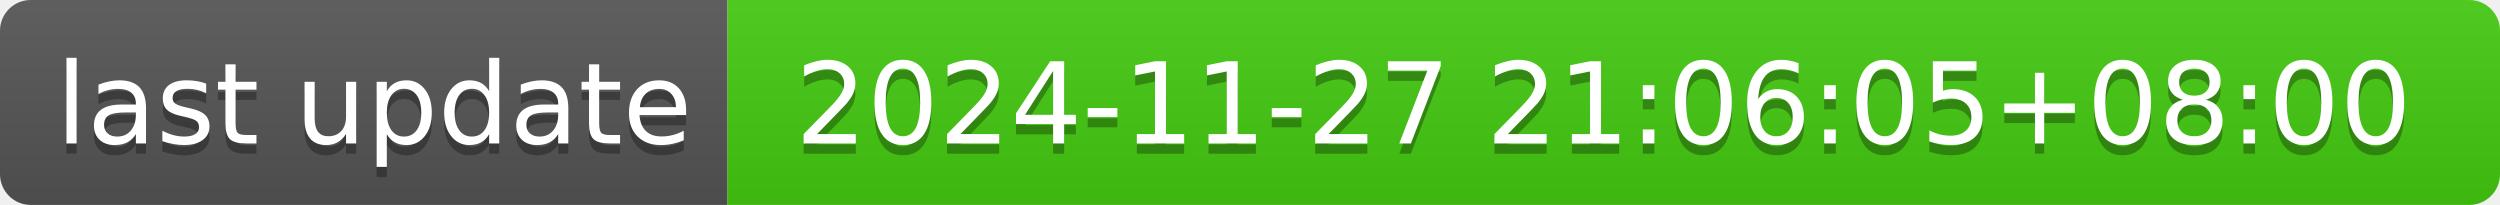
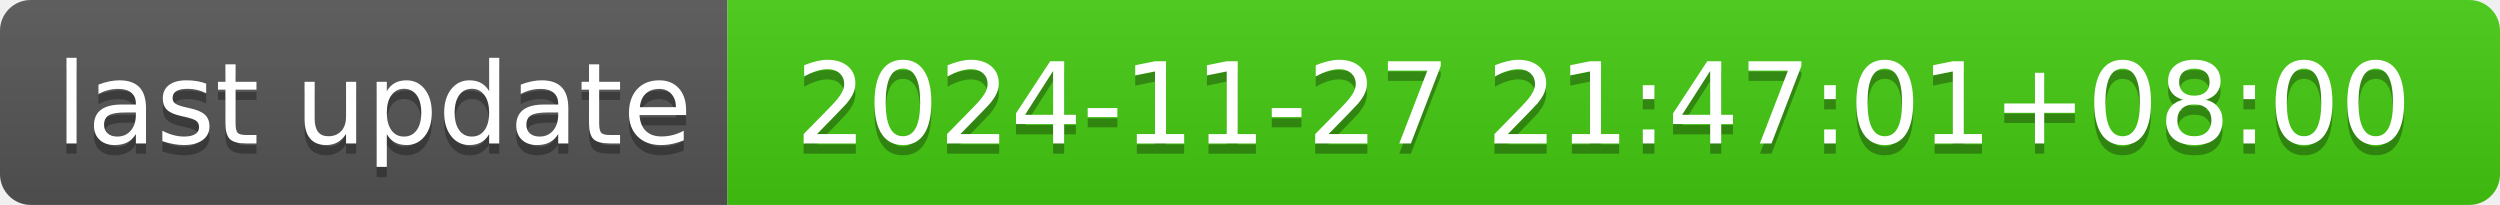
- <svg xmlns="http://www.w3.org/2000/svg" width="244" height="20" role="img" aria-label="last update: 2024-11-27 21:06:05+08:00">
+ <svg xmlns="http://www.w3.org/2000/svg" width="244" height="20" role="img" aria-label="last update: 2024-11-27 21:47:01+08:00">
  <linearGradient id="s" x2="0" y2="100%">
    <stop offset="0" stop-color="#bbb" stop-opacity=".1" />
    <stop offset="1" stop-opacity=".1" />
  </linearGradient>
  <clipPath id="r">
    <rect width="244" height="20" rx="3" fill="#fff" />
  </clipPath>
  <g clip-path="url(#r)">
    <rect width="71" height="20" fill="#555" />
    <rect x="71" width="173" height="20" fill="#4c1" />
    <rect width="244" height="20" fill="url(#s)" />
  </g>
  <g fill="#fff" text-anchor="middle" font-family="Verdana,Geneva,DejaVu Sans,sans-serif" text-rendering="geometricPrecision" font-size="110">
    <text aria-hidden="true" x="365" y="150" fill="#010101" fill-opacity=".3" transform="scale(.1)" textLength="610">last update</text>
    <text x="365" y="140" transform="scale(.1)" fill="#fff" textLength="610">last update</text>
-     <text aria-hidden="true" x="1565" y="150" fill="#010101" fill-opacity=".3" transform="scale(.1)" textLength="1630">2024-11-27 21:06:05+08:00</text>
-     <text x="1565" y="140" transform="scale(.1)" fill="#fff" textLength="1630">2024-11-27 21:06:05+08:00</text>
+     <text aria-hidden="true" x="1565" y="150" fill="#010101" fill-opacity=".3" transform="scale(.1)" textLength="1630">2024-11-27 21:47:01+08:00</text>
+     <text x="1565" y="140" transform="scale(.1)" fill="#fff" textLength="1630">2024-11-27 21:47:01+08:00</text>
  </g>
</svg>
